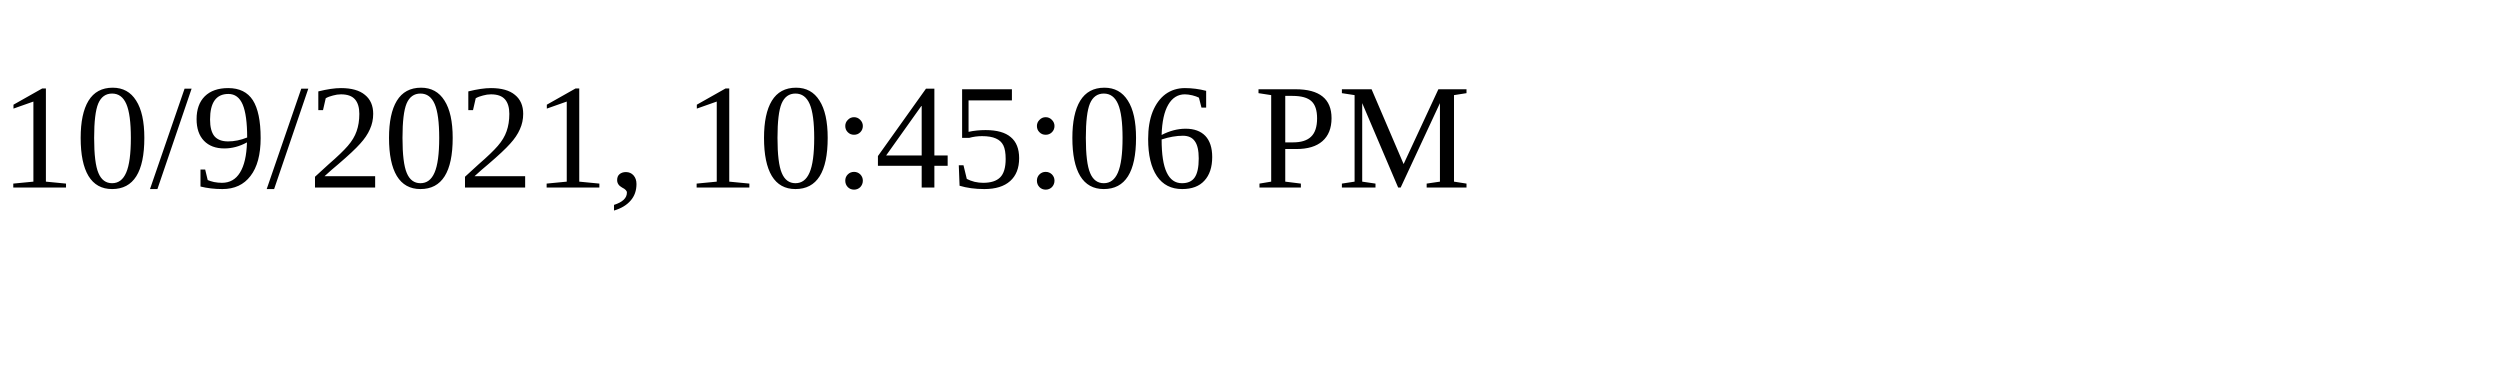
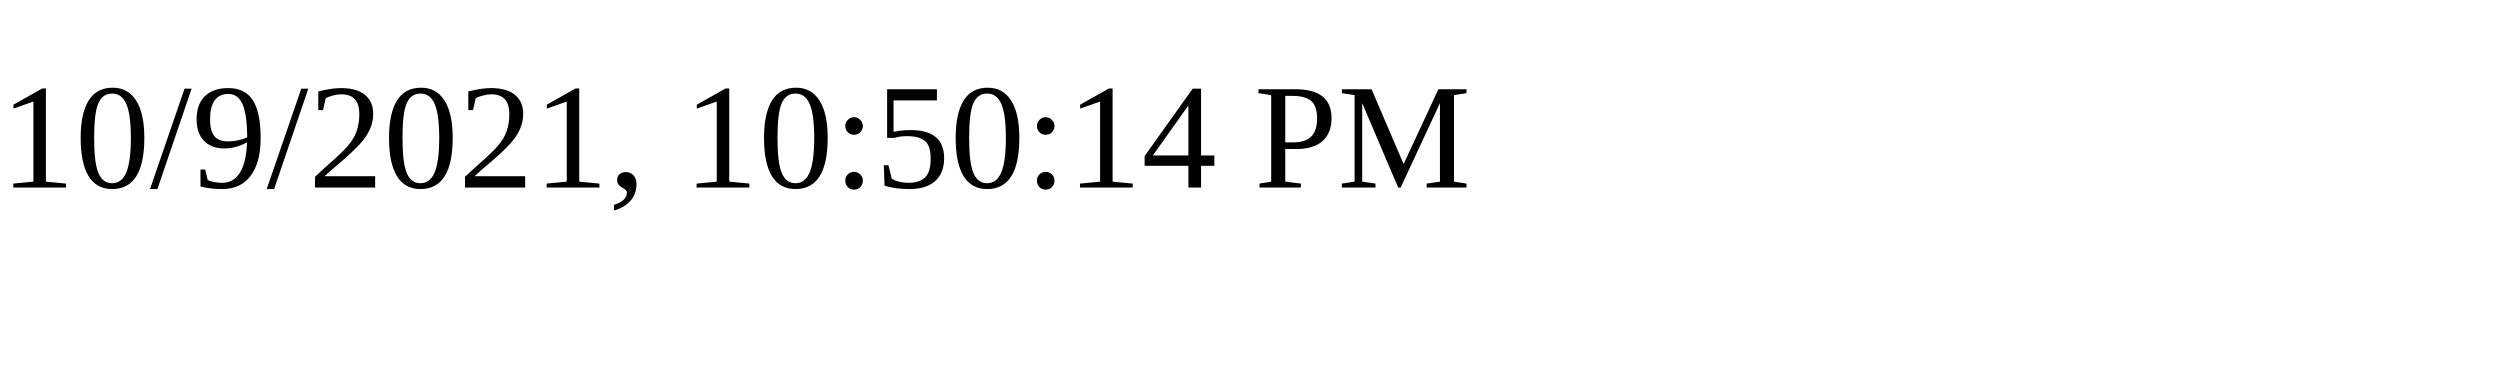
<svg xmlns="http://www.w3.org/2000/svg" height="30" width="200">
-   <text x="0" y="15">10/9/2021, 10:45:06 PM</text>
+   <text x="0" y="15">10/9/2021, 10:50:14 PM</text>
</svg>
